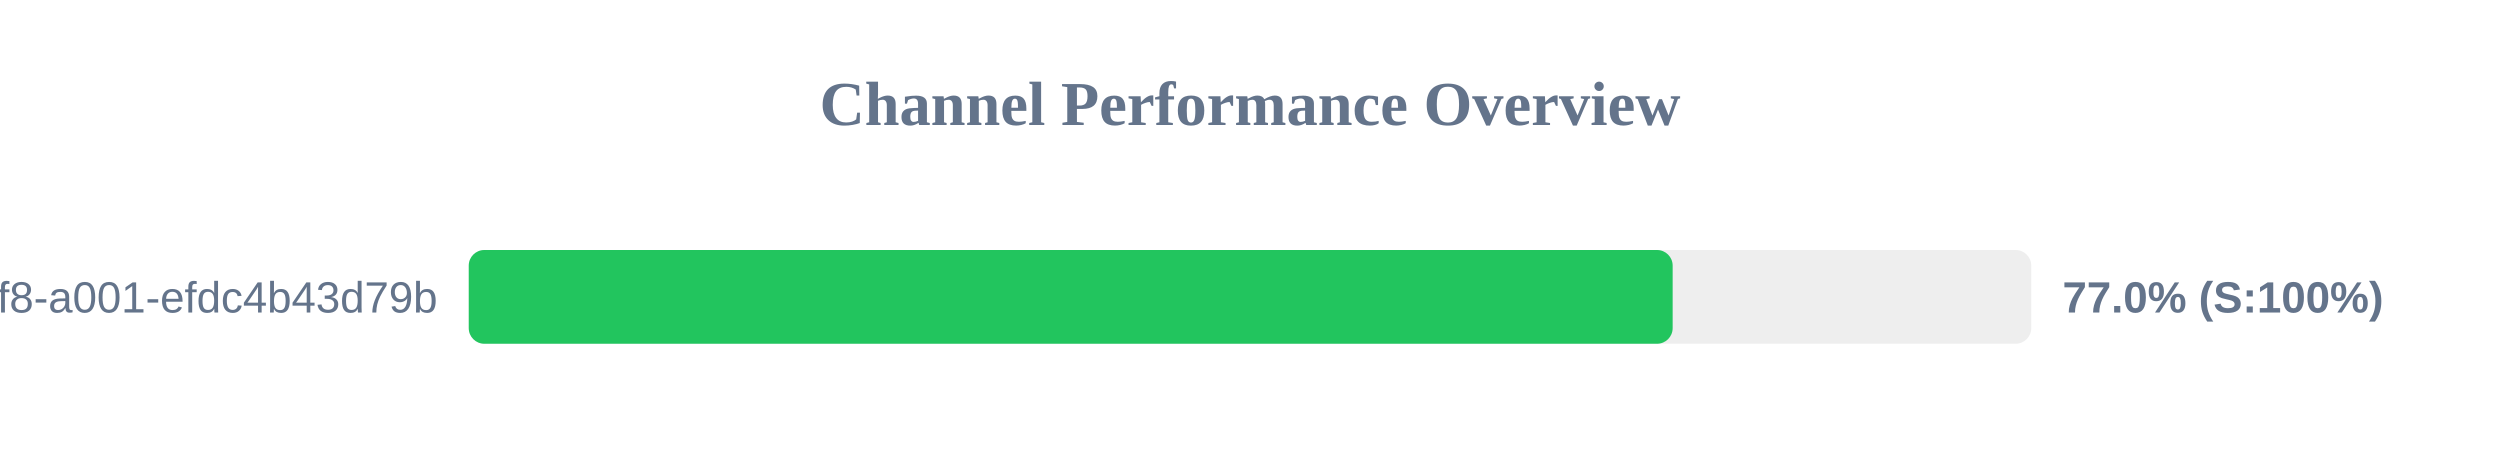
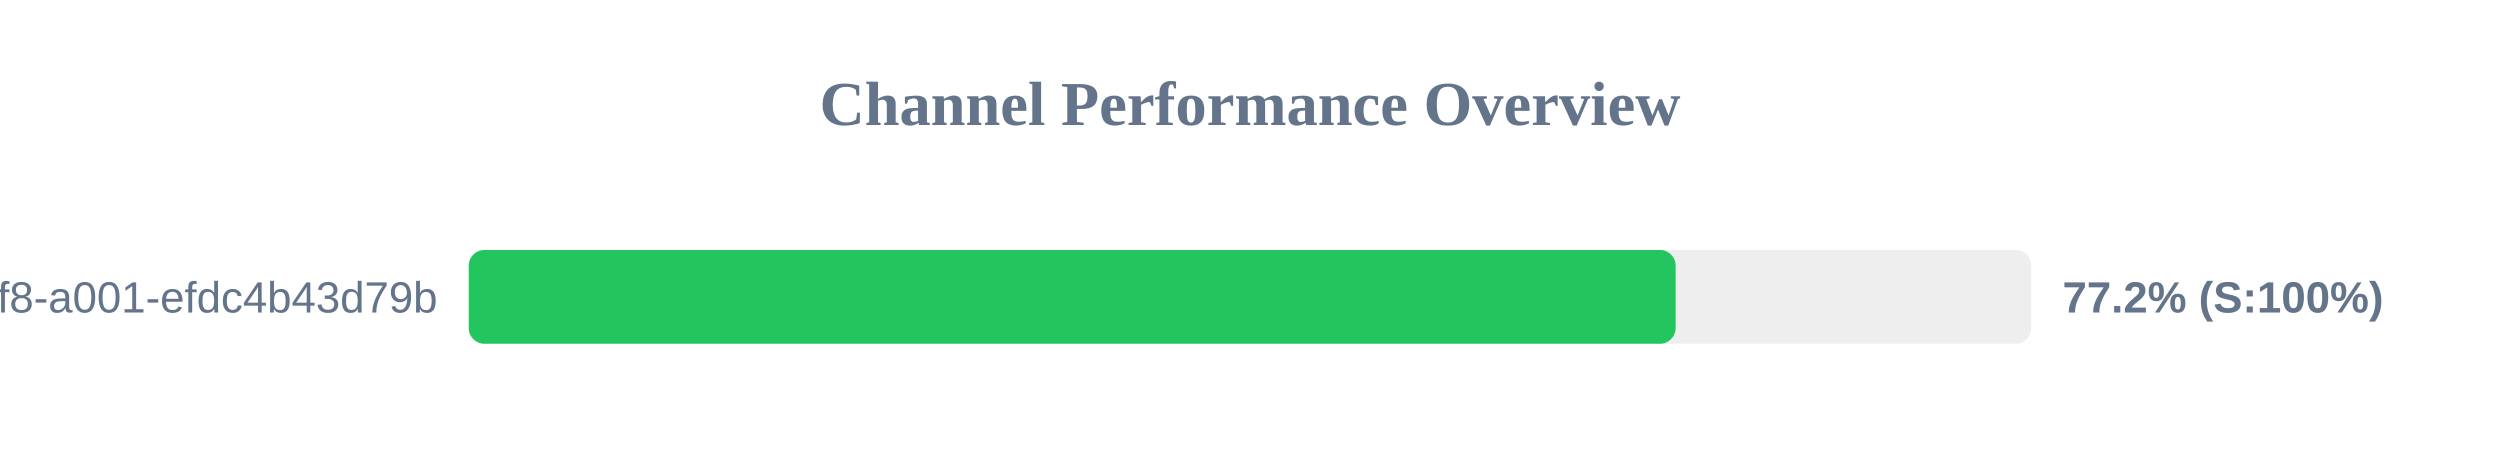
<svg xmlns="http://www.w3.org/2000/svg" width="800" height="150" version="1.1">
  <style>
        .row { font: 14px Arial; fill: #64748b; }
        .score { font: bold 14px Arial; fill: #64748b; }
    </style>
  <text x="400" y="40" text-anchor="middle" font-size="20px" font-weight="bold" fill="#64748b">Channel Performance Overview</text>
  <rect x="150" y="80" width="500" height="30" fill="#eee" rx="5" />
-   <rect x="150" y="80" width="385.25" height="30" fill="#22c55e" rx="5" />
+   <rect x="150" y="80" width="386.2" height="30" fill="#22c55e" rx="5" />
  <text x="140" y="100" text-anchor="end" class="row">?uuid=1fdb6b30-5371-4ff8-a001-efdc4b43d79b</text>
-   <text x="660" y="100" text-anchor="start" class="score">77.0% (S:100%)</text>
+   <text x="660" y="100" text-anchor="start" class="score">77.2% (S:100%)</text>
</svg>
